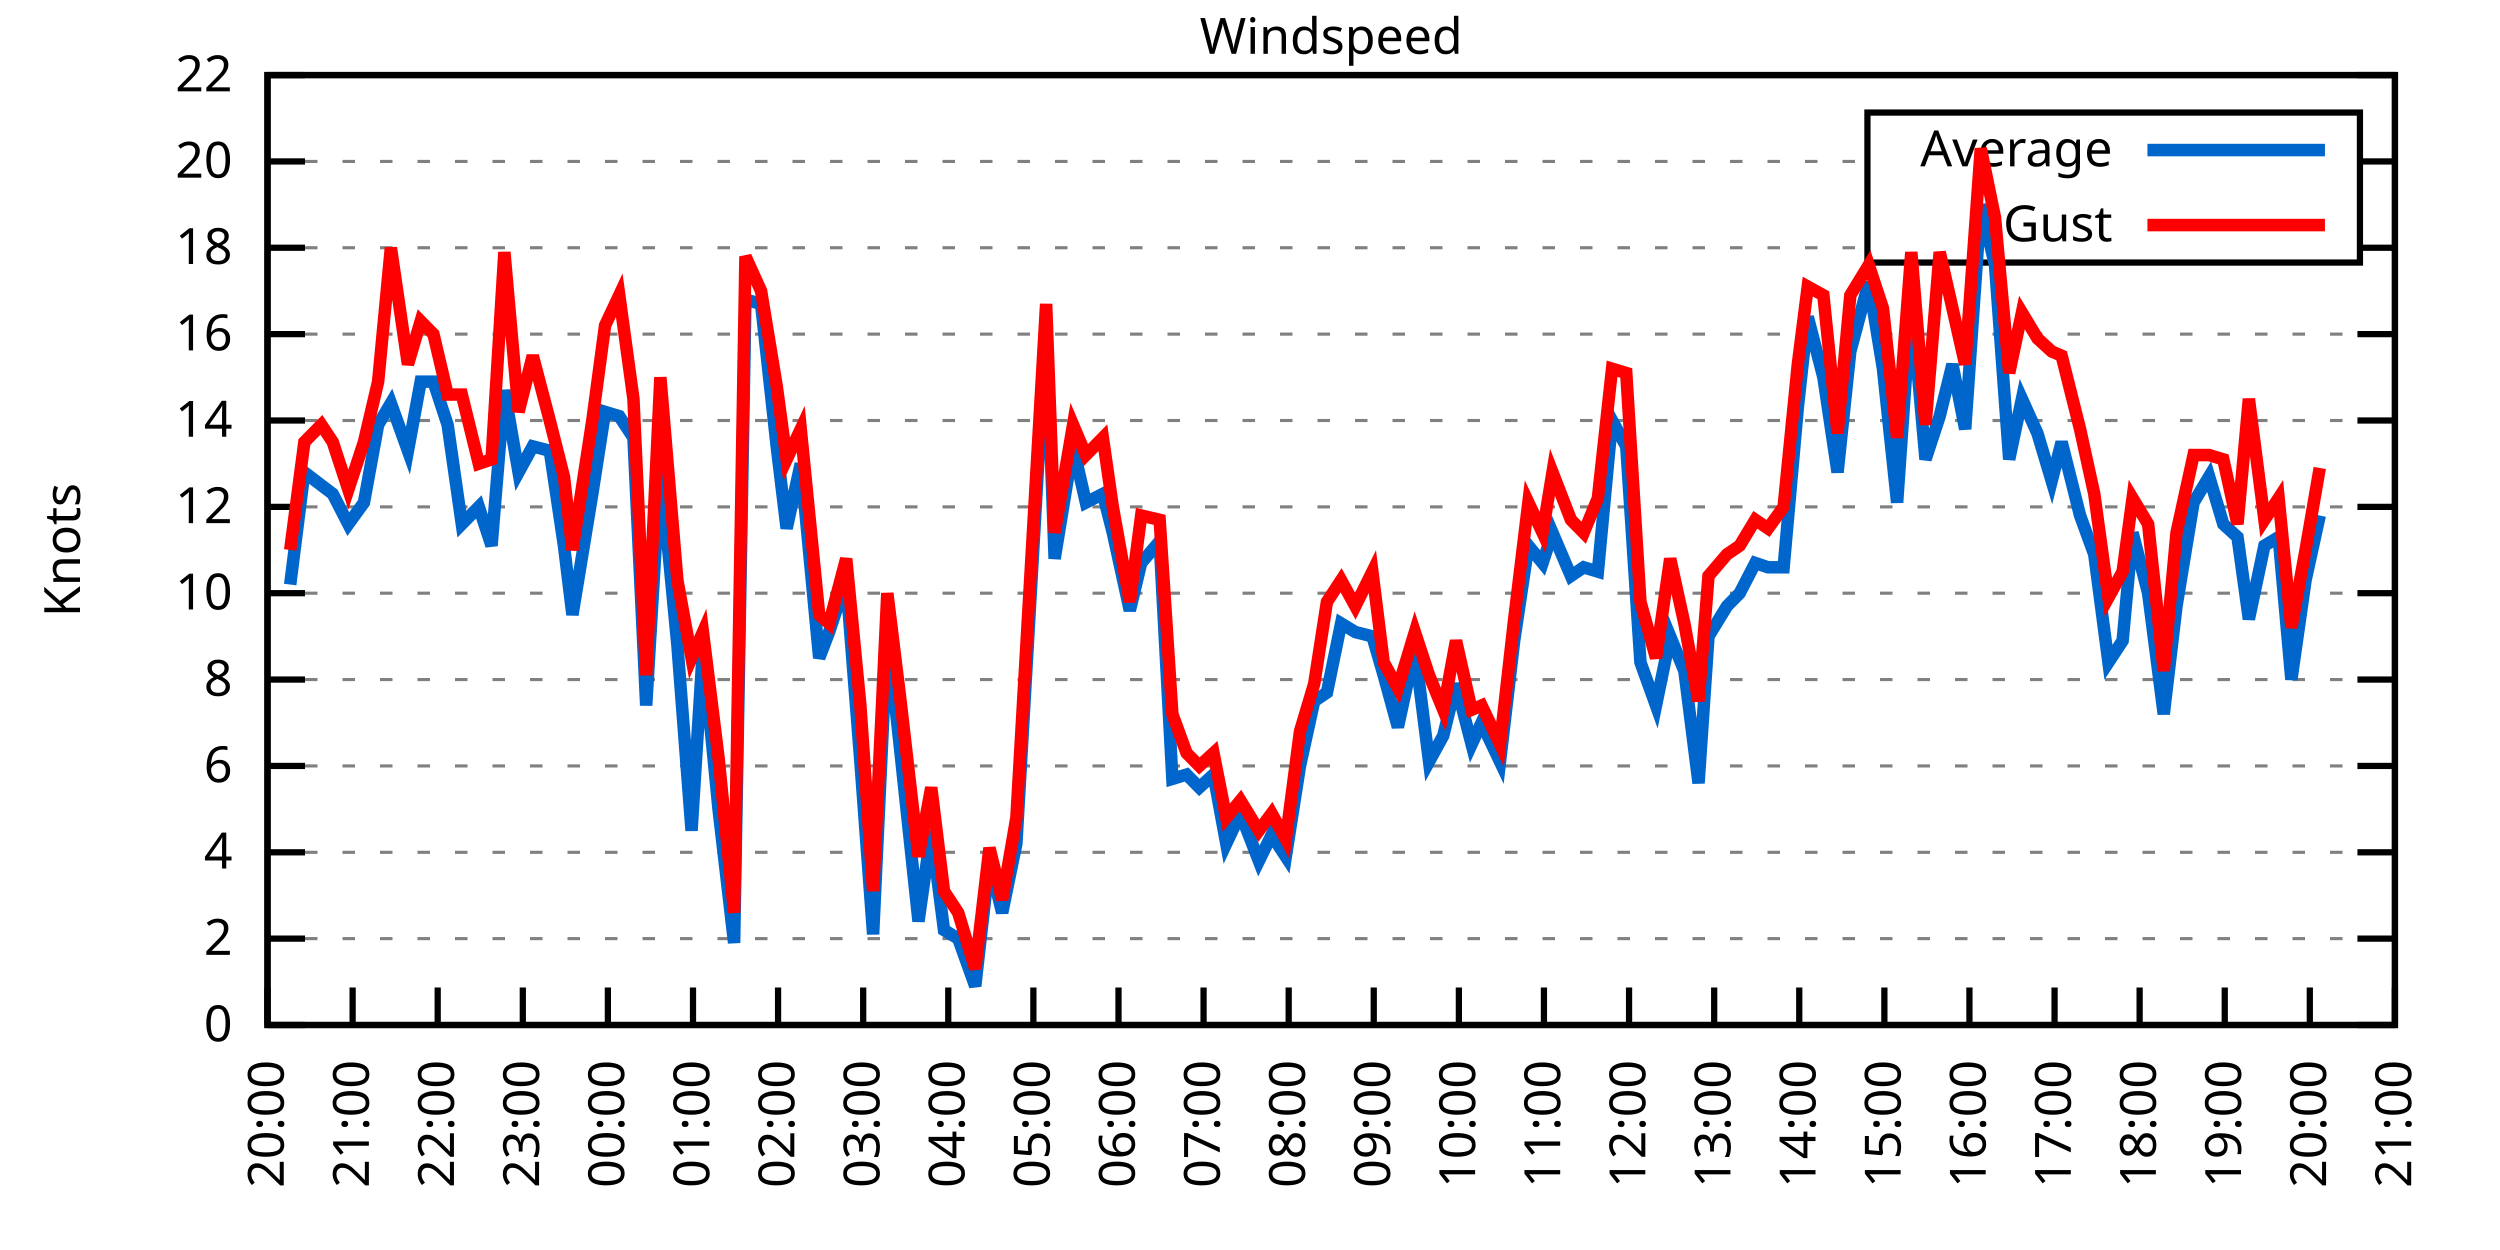
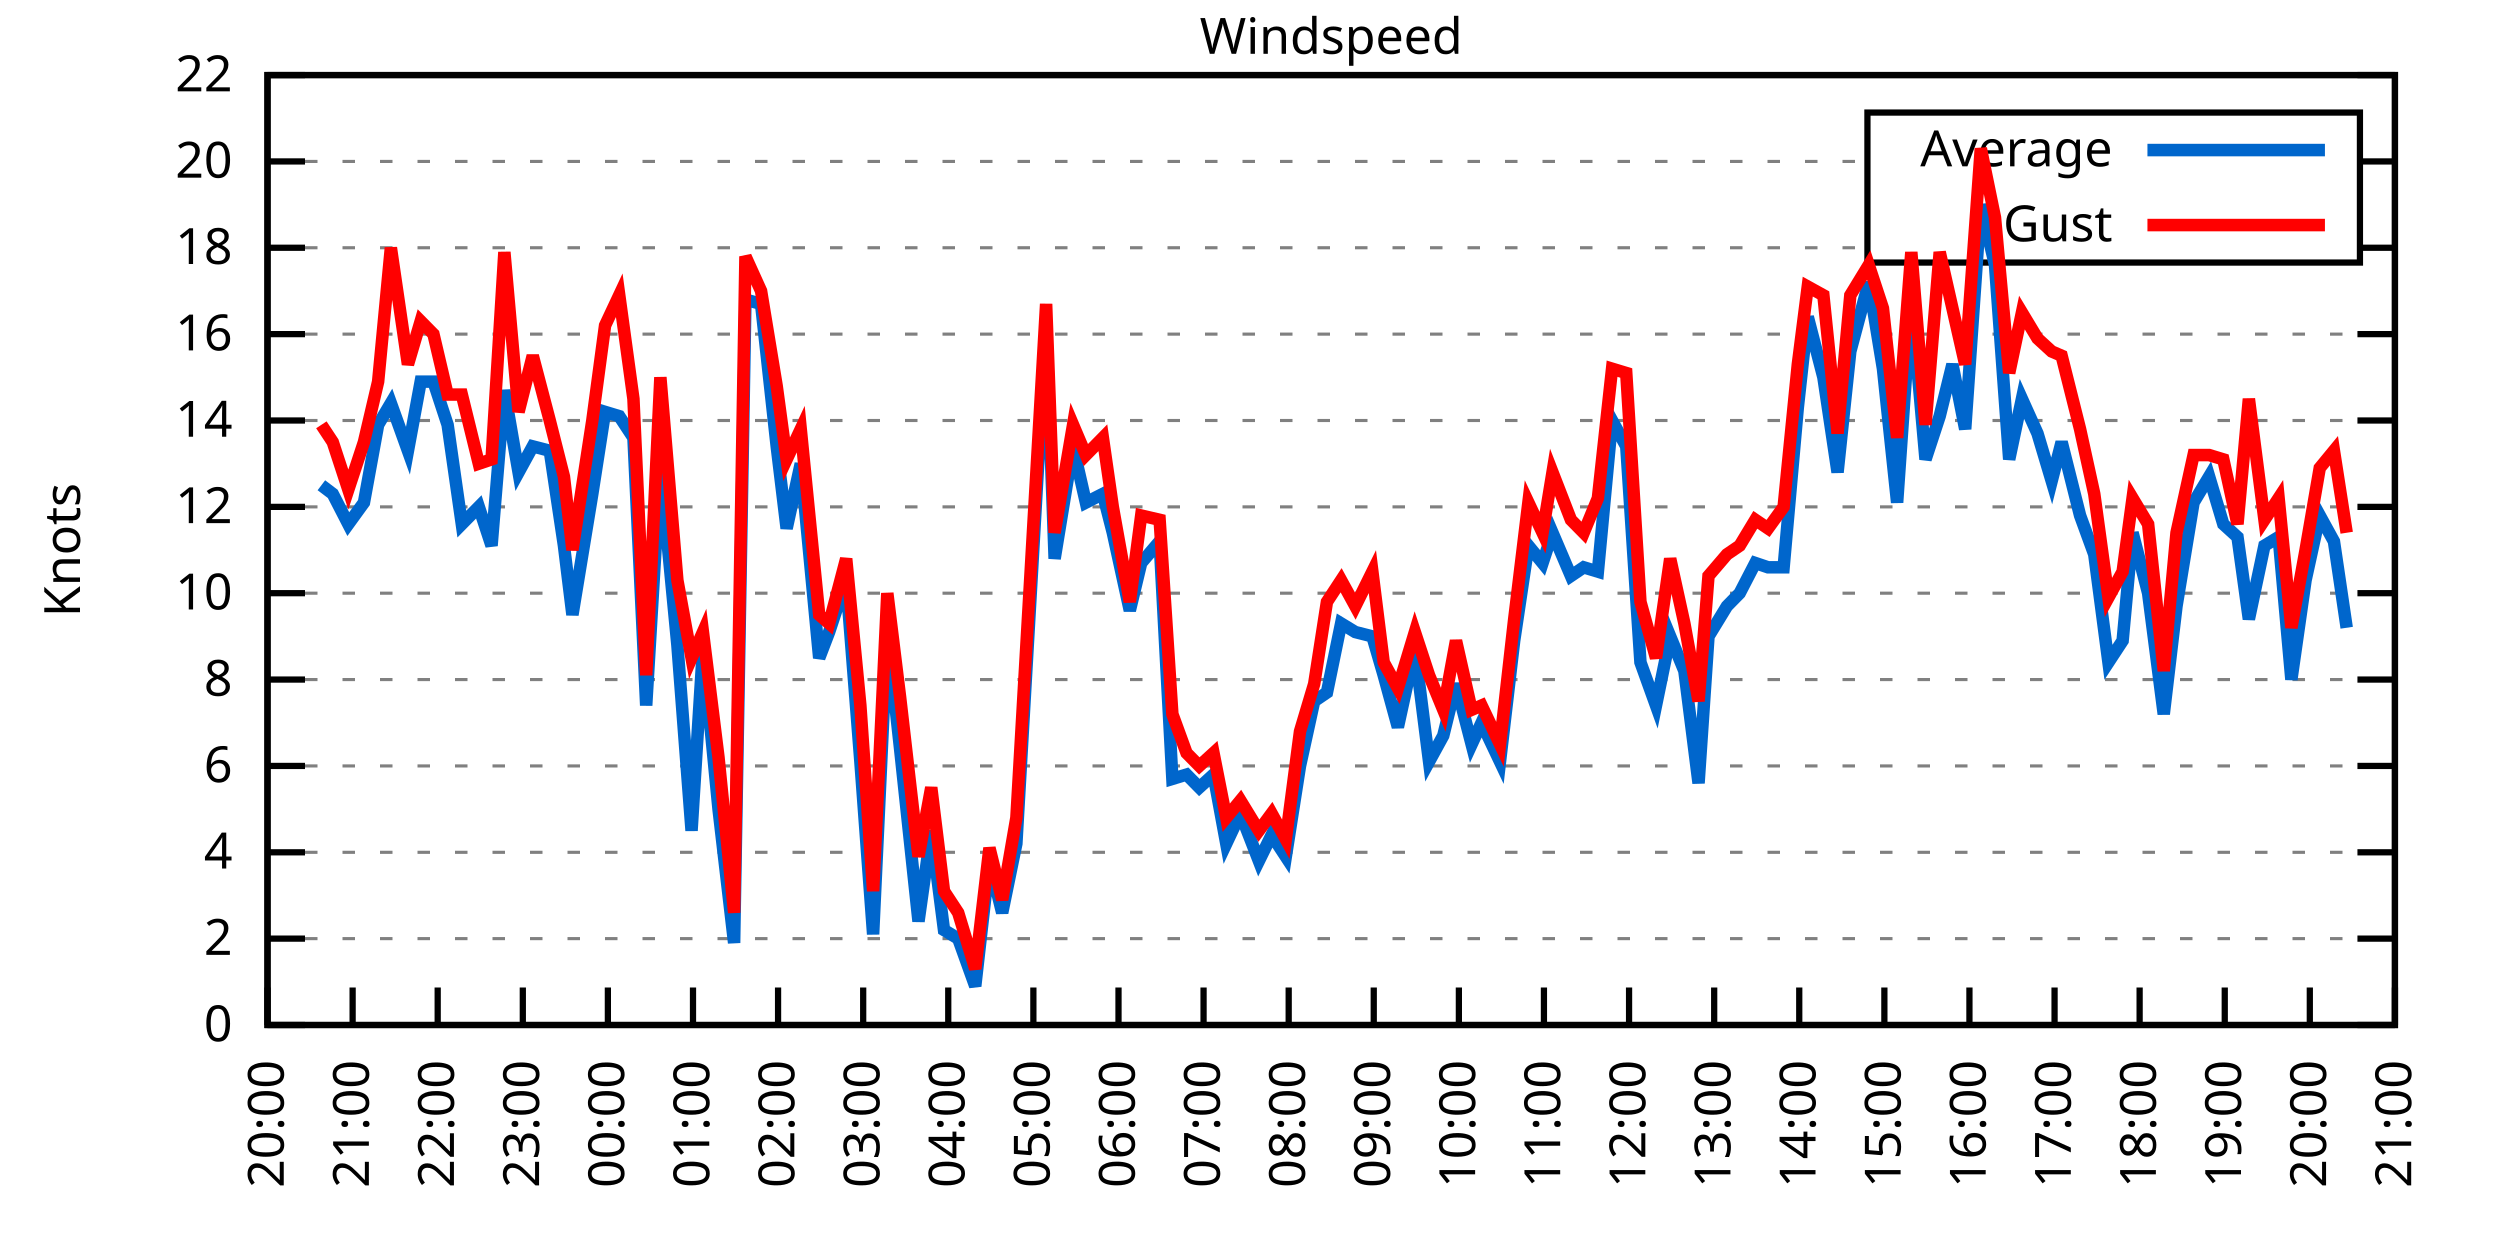
<svg xmlns="http://www.w3.org/2000/svg" xmlns:xlink="http://www.w3.org/1999/xlink" width="400" height="200" viewBox="0 0 400 200">
  <g id="gnuplot_canvas">
    <rect x="0" y="0" width="400" height="200" fill="none" />
    <defs>
      <circle id="gpDot" r="0.5" stroke-width="0.5" stroke="currentColor" />
      <path id="gpPt0" stroke-width="0.333" stroke="currentColor" d="M-1,0 h2 M0,-1 v2" />
      <path id="gpPt1" stroke-width="0.333" stroke="currentColor" d="M-1,-1 L1,1 M1,-1 L-1,1" />
      <path id="gpPt2" stroke-width="0.333" stroke="currentColor" d="M-1,0 L1,0 M0,-1 L0,1 M-1,-1 L1,1 M-1,1 L1,-1" />
      <rect id="gpPt3" stroke-width="0.333" stroke="currentColor" x="-1" y="-1" width="2" height="2" />
      <rect id="gpPt4" stroke-width="0.333" stroke="currentColor" fill="currentColor" x="-1" y="-1" width="2" height="2" />
      <circle id="gpPt5" stroke-width="0.333" stroke="currentColor" cx="0" cy="0" r="1" />
      <use xlink:href="#gpPt5" id="gpPt6" fill="currentColor" stroke="none" />
      <path id="gpPt7" stroke-width="0.333" stroke="currentColor" d="M0,-1.33 L-1.33,0.67 L1.33,0.67 z" />
      <use xlink:href="#gpPt7" id="gpPt8" fill="currentColor" stroke="none" />
      <use xlink:href="#gpPt7" id="gpPt9" stroke="currentColor" transform="rotate(180)" />
      <use xlink:href="#gpPt9" id="gpPt10" fill="currentColor" stroke="none" />
      <use xlink:href="#gpPt3" id="gpPt11" stroke="currentColor" transform="rotate(45)" />
      <use xlink:href="#gpPt11" id="gpPt12" fill="currentColor" stroke="none" />
      <path id="gpPt13" stroke-width="0.333" stroke="currentColor" d="M0,1.330 L1.265,0.411 L0.782,-1.067 L-0.782,-1.076 L-1.265,0.411 z" />
      <use xlink:href="#gpPt13" id="gpPt14" fill="currentColor" stroke="none" />
      <filter id="textbox" filterUnits="objectBoundingBox" x="0" y="0" height="1" width="1">
        <feFlood flood-color="white" flood-opacity="1" result="bgnd" />
        <feComposite in="SourceGraphic" in2="bgnd" operator="atop" />
      </filter>
      <filter id="greybox" filterUnits="objectBoundingBox" x="0" y="0" height="1" width="1">
        <feFlood flood-color="lightgrey" flood-opacity="1" result="grey" />
        <feComposite in="SourceGraphic" in2="grey" operator="atop" />
      </filter>
    </defs>
    <g fill="none" color="white" stroke="currentColor" stroke-width="1.00" stroke-linecap="butt" stroke-linejoin="miter">
</g>
    <g fill="none" color="black" stroke="currentColor" stroke-width="1.00" stroke-linecap="butt" stroke-linejoin="miter">
      <g stroke="none" shape-rendering="crispEdges">
        <polygon fill="rgb(255, 255, 255)" points="42.80,164.00 383.18,164.00 383.18,12.02 42.80,12.02 " />
      </g>
    </g>
    <g fill="none" color="black" stroke="currentColor" stroke-width="1.00" stroke-linecap="butt" stroke-linejoin="miter">
</g>
    <g fill="none" color="black" stroke="black" stroke-width="0.50" stroke-linecap="butt" stroke-linejoin="miter">
</g>
    <g fill="none" color="gray" stroke="currentColor" stroke-width="0.50" stroke-linecap="butt" stroke-linejoin="miter">
      <path stroke="gray" stroke-dasharray="2,4" class="gridline" d="M42.80,164.00 L383.19,164.00  " />
    </g>
    <g fill="none" color="gray" stroke="gray" stroke-width="1.00" stroke-linecap="butt" stroke-linejoin="miter">
</g>
    <g fill="none" color="black" stroke="currentColor" stroke-width="1.00" stroke-linecap="butt" stroke-linejoin="miter">
      <path stroke="black" d="M42.80,164.00 L48.80,164.00 M383.19,164.00 L377.19,164.00  " />
      <g transform="translate(37.20,166.60)" stroke="none" fill="black" font-family="Sans" font-size="8.00" text-anchor="end">
        <text>
          <tspan font-family="Sans"> 0</tspan>
        </text>
      </g>
    </g>
    <g fill="none" color="black" stroke="currentColor" stroke-width="1.00" stroke-linecap="butt" stroke-linejoin="miter">
</g>
    <g fill="none" color="black" stroke="black" stroke-width="0.50" stroke-linecap="butt" stroke-linejoin="miter">
</g>
    <g fill="none" color="gray" stroke="currentColor" stroke-width="0.50" stroke-linecap="butt" stroke-linejoin="miter">
      <path stroke="gray" stroke-dasharray="2,4" class="gridline" d="M42.80,150.18 L383.19,150.18  " />
    </g>
    <g fill="none" color="gray" stroke="gray" stroke-width="1.00" stroke-linecap="butt" stroke-linejoin="miter">
</g>
    <g fill="none" color="black" stroke="currentColor" stroke-width="1.00" stroke-linecap="butt" stroke-linejoin="miter">
      <path stroke="black" d="M42.80,150.18 L48.80,150.18 M383.19,150.18 L377.19,150.18  " />
      <g transform="translate(37.20,152.78)" stroke="none" fill="black" font-family="Sans" font-size="8.00" text-anchor="end">
        <text>
          <tspan font-family="Sans"> 2</tspan>
        </text>
      </g>
    </g>
    <g fill="none" color="black" stroke="currentColor" stroke-width="1.00" stroke-linecap="butt" stroke-linejoin="miter">
</g>
    <g fill="none" color="black" stroke="black" stroke-width="0.50" stroke-linecap="butt" stroke-linejoin="miter">
</g>
    <g fill="none" color="gray" stroke="currentColor" stroke-width="0.50" stroke-linecap="butt" stroke-linejoin="miter">
      <path stroke="gray" stroke-dasharray="2,4" class="gridline" d="M42.80,136.37 L383.19,136.37  " />
    </g>
    <g fill="none" color="gray" stroke="gray" stroke-width="1.00" stroke-linecap="butt" stroke-linejoin="miter">
</g>
    <g fill="none" color="black" stroke="currentColor" stroke-width="1.00" stroke-linecap="butt" stroke-linejoin="miter">
      <path stroke="black" d="M42.80,136.37 L48.80,136.37 M383.19,136.37 L377.19,136.37  " />
      <g transform="translate(37.20,138.97)" stroke="none" fill="black" font-family="Sans" font-size="8.00" text-anchor="end">
        <text>
          <tspan font-family="Sans"> 4</tspan>
        </text>
      </g>
    </g>
    <g fill="none" color="black" stroke="currentColor" stroke-width="1.00" stroke-linecap="butt" stroke-linejoin="miter">
</g>
    <g fill="none" color="black" stroke="black" stroke-width="0.50" stroke-linecap="butt" stroke-linejoin="miter">
</g>
    <g fill="none" color="gray" stroke="currentColor" stroke-width="0.50" stroke-linecap="butt" stroke-linejoin="miter">
      <path stroke="gray" stroke-dasharray="2,4" class="gridline" d="M42.80,122.55 L383.19,122.55  " />
    </g>
    <g fill="none" color="gray" stroke="gray" stroke-width="1.00" stroke-linecap="butt" stroke-linejoin="miter">
</g>
    <g fill="none" color="black" stroke="currentColor" stroke-width="1.00" stroke-linecap="butt" stroke-linejoin="miter">
      <path stroke="black" d="M42.80,122.55 L48.80,122.55 M383.19,122.55 L377.19,122.55  " />
      <g transform="translate(37.20,125.15)" stroke="none" fill="black" font-family="Sans" font-size="8.00" text-anchor="end">
        <text>
          <tspan font-family="Sans"> 6</tspan>
        </text>
      </g>
    </g>
    <g fill="none" color="black" stroke="currentColor" stroke-width="1.00" stroke-linecap="butt" stroke-linejoin="miter">
</g>
    <g fill="none" color="black" stroke="black" stroke-width="0.50" stroke-linecap="butt" stroke-linejoin="miter">
</g>
    <g fill="none" color="gray" stroke="currentColor" stroke-width="0.50" stroke-linecap="butt" stroke-linejoin="miter">
      <path stroke="gray" stroke-dasharray="2,4" class="gridline" d="M42.80,108.73 L383.19,108.73  " />
    </g>
    <g fill="none" color="gray" stroke="gray" stroke-width="1.00" stroke-linecap="butt" stroke-linejoin="miter">
</g>
    <g fill="none" color="black" stroke="currentColor" stroke-width="1.00" stroke-linecap="butt" stroke-linejoin="miter">
      <path stroke="black" d="M42.80,108.73 L48.80,108.73 M383.19,108.73 L377.19,108.73  " />
      <g transform="translate(37.20,111.33)" stroke="none" fill="black" font-family="Sans" font-size="8.00" text-anchor="end">
        <text>
          <tspan font-family="Sans"> 8</tspan>
        </text>
      </g>
    </g>
    <g fill="none" color="black" stroke="currentColor" stroke-width="1.00" stroke-linecap="butt" stroke-linejoin="miter">
</g>
    <g fill="none" color="black" stroke="black" stroke-width="0.50" stroke-linecap="butt" stroke-linejoin="miter">
</g>
    <g fill="none" color="gray" stroke="currentColor" stroke-width="0.50" stroke-linecap="butt" stroke-linejoin="miter">
      <path stroke="gray" stroke-dasharray="2,4" class="gridline" d="M42.80,94.91 L383.19,94.91  " />
    </g>
    <g fill="none" color="gray" stroke="gray" stroke-width="1.00" stroke-linecap="butt" stroke-linejoin="miter">
</g>
    <g fill="none" color="black" stroke="currentColor" stroke-width="1.00" stroke-linecap="butt" stroke-linejoin="miter">
      <path stroke="black" d="M42.80,94.91 L48.80,94.91 M383.19,94.91 L377.19,94.91  " />
      <g transform="translate(37.20,97.51)" stroke="none" fill="black" font-family="Sans" font-size="8.00" text-anchor="end">
        <text>
          <tspan font-family="Sans"> 10</tspan>
        </text>
      </g>
    </g>
    <g fill="none" color="black" stroke="currentColor" stroke-width="1.00" stroke-linecap="butt" stroke-linejoin="miter">
</g>
    <g fill="none" color="black" stroke="black" stroke-width="0.50" stroke-linecap="butt" stroke-linejoin="miter">
</g>
    <g fill="none" color="gray" stroke="currentColor" stroke-width="0.50" stroke-linecap="butt" stroke-linejoin="miter">
      <path stroke="gray" stroke-dasharray="2,4" class="gridline" d="M42.80,81.10 L383.19,81.10  " />
    </g>
    <g fill="none" color="gray" stroke="gray" stroke-width="1.00" stroke-linecap="butt" stroke-linejoin="miter">
</g>
    <g fill="none" color="black" stroke="currentColor" stroke-width="1.00" stroke-linecap="butt" stroke-linejoin="miter">
      <path stroke="black" d="M42.80,81.10 L48.80,81.10 M383.19,81.10 L377.19,81.10  " />
      <g transform="translate(37.20,83.70)" stroke="none" fill="black" font-family="Sans" font-size="8.00" text-anchor="end">
        <text>
          <tspan font-family="Sans"> 12</tspan>
        </text>
      </g>
    </g>
    <g fill="none" color="black" stroke="currentColor" stroke-width="1.00" stroke-linecap="butt" stroke-linejoin="miter">
</g>
    <g fill="none" color="black" stroke="black" stroke-width="0.50" stroke-linecap="butt" stroke-linejoin="miter">
</g>
    <g fill="none" color="gray" stroke="currentColor" stroke-width="0.50" stroke-linecap="butt" stroke-linejoin="miter">
      <path stroke="gray" stroke-dasharray="2,4" class="gridline" d="M42.80,67.28 L383.19,67.28  " />
    </g>
    <g fill="none" color="gray" stroke="gray" stroke-width="1.00" stroke-linecap="butt" stroke-linejoin="miter">
</g>
    <g fill="none" color="black" stroke="currentColor" stroke-width="1.00" stroke-linecap="butt" stroke-linejoin="miter">
      <path stroke="black" d="M42.80,67.28 L48.80,67.28 M383.19,67.28 L377.19,67.28  " />
      <g transform="translate(37.20,69.88)" stroke="none" fill="black" font-family="Sans" font-size="8.00" text-anchor="end">
        <text>
          <tspan font-family="Sans"> 14</tspan>
        </text>
      </g>
    </g>
    <g fill="none" color="black" stroke="currentColor" stroke-width="1.00" stroke-linecap="butt" stroke-linejoin="miter">
</g>
    <g fill="none" color="black" stroke="black" stroke-width="0.50" stroke-linecap="butt" stroke-linejoin="miter">
</g>
    <g fill="none" color="gray" stroke="currentColor" stroke-width="0.50" stroke-linecap="butt" stroke-linejoin="miter">
      <path stroke="gray" stroke-dasharray="2,4" class="gridline" d="M42.80,53.46 L383.19,53.46  " />
    </g>
    <g fill="none" color="gray" stroke="gray" stroke-width="1.00" stroke-linecap="butt" stroke-linejoin="miter">
</g>
    <g fill="none" color="black" stroke="currentColor" stroke-width="1.00" stroke-linecap="butt" stroke-linejoin="miter">
      <path stroke="black" d="M42.80,53.46 L48.80,53.46 M383.19,53.46 L377.19,53.46  " />
      <g transform="translate(37.20,56.06)" stroke="none" fill="black" font-family="Sans" font-size="8.00" text-anchor="end">
        <text>
          <tspan font-family="Sans"> 16</tspan>
        </text>
      </g>
    </g>
    <g fill="none" color="black" stroke="currentColor" stroke-width="1.00" stroke-linecap="butt" stroke-linejoin="miter">
</g>
    <g fill="none" color="black" stroke="black" stroke-width="0.50" stroke-linecap="butt" stroke-linejoin="miter">
</g>
    <g fill="none" color="gray" stroke="currentColor" stroke-width="0.50" stroke-linecap="butt" stroke-linejoin="miter">
      <path stroke="gray" stroke-dasharray="2,4" class="gridline" d="M42.80,39.64 L298.79,39.64 M377.59,39.64 L383.19,39.64  " />
    </g>
    <g fill="none" color="gray" stroke="gray" stroke-width="1.00" stroke-linecap="butt" stroke-linejoin="miter">
</g>
    <g fill="none" color="black" stroke="currentColor" stroke-width="1.00" stroke-linecap="butt" stroke-linejoin="miter">
      <path stroke="black" d="M42.80,39.64 L48.80,39.64 M383.19,39.64 L377.19,39.64  " />
      <g transform="translate(37.20,42.24)" stroke="none" fill="black" font-family="Sans" font-size="8.00" text-anchor="end">
        <text>
          <tspan font-family="Sans"> 18</tspan>
        </text>
      </g>
    </g>
    <g fill="none" color="black" stroke="currentColor" stroke-width="1.00" stroke-linecap="butt" stroke-linejoin="miter">
</g>
    <g fill="none" color="black" stroke="black" stroke-width="0.50" stroke-linecap="butt" stroke-linejoin="miter">
</g>
    <g fill="none" color="gray" stroke="currentColor" stroke-width="0.50" stroke-linecap="butt" stroke-linejoin="miter">
      <path stroke="gray" stroke-dasharray="2,4" class="gridline" d="M42.80,25.83 L298.79,25.83 M377.59,25.83 L383.19,25.83  " />
    </g>
    <g fill="none" color="gray" stroke="gray" stroke-width="1.00" stroke-linecap="butt" stroke-linejoin="miter">
</g>
    <g fill="none" color="black" stroke="currentColor" stroke-width="1.00" stroke-linecap="butt" stroke-linejoin="miter">
      <path stroke="black" d="M42.80,25.83 L48.80,25.83 M383.19,25.83 L377.19,25.83  " />
      <g transform="translate(37.20,28.43)" stroke="none" fill="black" font-family="Sans" font-size="8.00" text-anchor="end">
        <text>
          <tspan font-family="Sans"> 20</tspan>
        </text>
      </g>
    </g>
    <g fill="none" color="black" stroke="currentColor" stroke-width="1.00" stroke-linecap="butt" stroke-linejoin="miter">
</g>
    <g fill="none" color="black" stroke="black" stroke-width="0.50" stroke-linecap="butt" stroke-linejoin="miter">
</g>
    <g fill="none" color="gray" stroke="currentColor" stroke-width="0.50" stroke-linecap="butt" stroke-linejoin="miter">
      <path stroke="gray" stroke-dasharray="2,4" class="gridline" d="M42.80,12.01 L383.19,12.01  " />
    </g>
    <g fill="none" color="gray" stroke="gray" stroke-width="1.00" stroke-linecap="butt" stroke-linejoin="miter">
</g>
    <g fill="none" color="black" stroke="currentColor" stroke-width="1.00" stroke-linecap="butt" stroke-linejoin="miter">
      <path stroke="black" d="M42.80,12.01 L48.80,12.01 M383.19,12.01 L377.19,12.01  " />
      <g transform="translate(37.20,14.61)" stroke="none" fill="black" font-family="Sans" font-size="8.00" text-anchor="end">
        <text>
          <tspan font-family="Sans"> 22</tspan>
        </text>
      </g>
    </g>
    <g fill="none" color="black" stroke="currentColor" stroke-width="1.00" stroke-linecap="butt" stroke-linejoin="miter">
      <path stroke="black" d="M42.80,164.00 L42.80,158.00  " />
      <g transform="translate(45.40,169.60) rotate(270.00)" stroke="none" fill="black" font-family="Sans" font-size="8.00" text-anchor="end">
        <text>
          <tspan font-family="Sans">20:00</tspan>
        </text>
      </g>
    </g>
    <g fill="none" color="black" stroke="currentColor" stroke-width="1.00" stroke-linecap="butt" stroke-linejoin="miter">
      <path stroke="black" d="M56.42,164.00 L56.42,158.00  " />
      <g transform="translate(59.02,169.60) rotate(270.00)" stroke="none" fill="black" font-family="Sans" font-size="8.00" text-anchor="end">
        <text>
          <tspan font-family="Sans">21:00</tspan>
        </text>
      </g>
    </g>
    <g fill="none" color="black" stroke="currentColor" stroke-width="1.00" stroke-linecap="butt" stroke-linejoin="miter">
      <path stroke="black" d="M70.03,164.00 L70.03,158.00  " />
      <g transform="translate(72.63,169.60) rotate(270.00)" stroke="none" fill="black" font-family="Sans" font-size="8.00" text-anchor="end">
        <text>
          <tspan font-family="Sans">22:00</tspan>
        </text>
      </g>
    </g>
    <g fill="none" color="black" stroke="currentColor" stroke-width="1.00" stroke-linecap="butt" stroke-linejoin="miter">
      <path stroke="black" d="M83.65,164.00 L83.65,158.00  " />
      <g transform="translate(86.25,169.60) rotate(270.00)" stroke="none" fill="black" font-family="Sans" font-size="8.00" text-anchor="end">
        <text>
          <tspan font-family="Sans">23:00</tspan>
        </text>
      </g>
    </g>
    <g fill="none" color="black" stroke="currentColor" stroke-width="1.00" stroke-linecap="butt" stroke-linejoin="miter">
      <path stroke="black" d="M97.26,164.00 L97.26,158.00  " />
      <g transform="translate(99.86,169.60) rotate(270.00)" stroke="none" fill="black" font-family="Sans" font-size="8.00" text-anchor="end">
        <text>
          <tspan font-family="Sans">00:00</tspan>
        </text>
      </g>
    </g>
    <g fill="none" color="black" stroke="currentColor" stroke-width="1.00" stroke-linecap="butt" stroke-linejoin="miter">
      <path stroke="black" d="M110.88,164.00 L110.88,158.00  " />
      <g transform="translate(113.48,169.60) rotate(270.00)" stroke="none" fill="black" font-family="Sans" font-size="8.00" text-anchor="end">
        <text>
          <tspan font-family="Sans">01:00</tspan>
        </text>
      </g>
    </g>
    <g fill="none" color="black" stroke="currentColor" stroke-width="1.00" stroke-linecap="butt" stroke-linejoin="miter">
      <path stroke="black" d="M124.49,164.00 L124.49,158.00  " />
      <g transform="translate(127.09,169.60) rotate(270.00)" stroke="none" fill="black" font-family="Sans" font-size="8.00" text-anchor="end">
        <text>
          <tspan font-family="Sans">02:00</tspan>
        </text>
      </g>
    </g>
    <g fill="none" color="black" stroke="currentColor" stroke-width="1.00" stroke-linecap="butt" stroke-linejoin="miter">
      <path stroke="black" d="M138.11,164.00 L138.11,158.00  " />
      <g transform="translate(140.71,169.60) rotate(270.00)" stroke="none" fill="black" font-family="Sans" font-size="8.00" text-anchor="end">
        <text>
          <tspan font-family="Sans">03:00</tspan>
        </text>
      </g>
    </g>
    <g fill="none" color="black" stroke="currentColor" stroke-width="1.00" stroke-linecap="butt" stroke-linejoin="miter">
      <path stroke="black" d="M151.72,164.00 L151.72,158.00  " />
      <g transform="translate(154.32,169.60) rotate(270.00)" stroke="none" fill="black" font-family="Sans" font-size="8.00" text-anchor="end">
        <text>
          <tspan font-family="Sans">04:00</tspan>
        </text>
      </g>
    </g>
    <g fill="none" color="black" stroke="currentColor" stroke-width="1.00" stroke-linecap="butt" stroke-linejoin="miter">
      <path stroke="black" d="M165.34,164.00 L165.34,158.00  " />
      <g transform="translate(167.94,169.60) rotate(270.00)" stroke="none" fill="black" font-family="Sans" font-size="8.00" text-anchor="end">
        <text>
          <tspan font-family="Sans">05:00</tspan>
        </text>
      </g>
    </g>
    <g fill="none" color="black" stroke="currentColor" stroke-width="1.00" stroke-linecap="butt" stroke-linejoin="miter">
      <path stroke="black" d="M178.96,164.00 L178.96,158.00  " />
      <g transform="translate(181.56,169.60) rotate(270.00)" stroke="none" fill="black" font-family="Sans" font-size="8.00" text-anchor="end">
        <text>
          <tspan font-family="Sans">06:00</tspan>
        </text>
      </g>
    </g>
    <g fill="none" color="black" stroke="currentColor" stroke-width="1.00" stroke-linecap="butt" stroke-linejoin="miter">
      <path stroke="black" d="M192.57,164.00 L192.57,158.00  " />
      <g transform="translate(195.17,169.60) rotate(270.00)" stroke="none" fill="black" font-family="Sans" font-size="8.00" text-anchor="end">
        <text>
          <tspan font-family="Sans">07:00</tspan>
        </text>
      </g>
    </g>
    <g fill="none" color="black" stroke="currentColor" stroke-width="1.00" stroke-linecap="butt" stroke-linejoin="miter">
      <path stroke="black" d="M206.19,164.00 L206.19,158.00  " />
      <g transform="translate(208.79,169.60) rotate(270.00)" stroke="none" fill="black" font-family="Sans" font-size="8.00" text-anchor="end">
        <text>
          <tspan font-family="Sans">08:00</tspan>
        </text>
      </g>
    </g>
    <g fill="none" color="black" stroke="currentColor" stroke-width="1.00" stroke-linecap="butt" stroke-linejoin="miter">
      <path stroke="black" d="M219.80,164.00 L219.80,158.00  " />
      <g transform="translate(222.40,169.60) rotate(270.00)" stroke="none" fill="black" font-family="Sans" font-size="8.00" text-anchor="end">
        <text>
          <tspan font-family="Sans">09:00</tspan>
        </text>
      </g>
    </g>
    <g fill="none" color="black" stroke="currentColor" stroke-width="1.00" stroke-linecap="butt" stroke-linejoin="miter">
      <path stroke="black" d="M233.42,164.00 L233.42,158.00  " />
      <g transform="translate(236.02,169.60) rotate(270.00)" stroke="none" fill="black" font-family="Sans" font-size="8.00" text-anchor="end">
        <text>
          <tspan font-family="Sans">10:00</tspan>
        </text>
      </g>
    </g>
    <g fill="none" color="black" stroke="currentColor" stroke-width="1.00" stroke-linecap="butt" stroke-linejoin="miter">
      <path stroke="black" d="M247.03,164.00 L247.03,158.00  " />
      <g transform="translate(249.63,169.60) rotate(270.00)" stroke="none" fill="black" font-family="Sans" font-size="8.00" text-anchor="end">
        <text>
          <tspan font-family="Sans">11:00</tspan>
        </text>
      </g>
    </g>
    <g fill="none" color="black" stroke="currentColor" stroke-width="1.00" stroke-linecap="butt" stroke-linejoin="miter">
      <path stroke="black" d="M260.65,164.00 L260.65,158.00  " />
      <g transform="translate(263.25,169.60) rotate(270.00)" stroke="none" fill="black" font-family="Sans" font-size="8.00" text-anchor="end">
        <text>
          <tspan font-family="Sans">12:00</tspan>
        </text>
      </g>
    </g>
    <g fill="none" color="black" stroke="currentColor" stroke-width="1.00" stroke-linecap="butt" stroke-linejoin="miter">
      <path stroke="black" d="M274.27,164.00 L274.27,158.00  " />
      <g transform="translate(276.87,169.60) rotate(270.00)" stroke="none" fill="black" font-family="Sans" font-size="8.00" text-anchor="end">
        <text>
          <tspan font-family="Sans">13:00</tspan>
        </text>
      </g>
    </g>
    <g fill="none" color="black" stroke="currentColor" stroke-width="1.00" stroke-linecap="butt" stroke-linejoin="miter">
      <path stroke="black" d="M287.88,164.00 L287.88,158.00  " />
      <g transform="translate(290.48,169.60) rotate(270.00)" stroke="none" fill="black" font-family="Sans" font-size="8.00" text-anchor="end">
        <text>
          <tspan font-family="Sans">14:00</tspan>
        </text>
      </g>
    </g>
    <g fill="none" color="black" stroke="currentColor" stroke-width="1.00" stroke-linecap="butt" stroke-linejoin="miter">
      <path stroke="black" d="M301.50,164.00 L301.50,158.00  " />
      <g transform="translate(304.10,169.60) rotate(270.00)" stroke="none" fill="black" font-family="Sans" font-size="8.00" text-anchor="end">
        <text>
          <tspan font-family="Sans">15:00</tspan>
        </text>
      </g>
    </g>
    <g fill="none" color="black" stroke="currentColor" stroke-width="1.00" stroke-linecap="butt" stroke-linejoin="miter">
      <path stroke="black" d="M315.11,164.00 L315.11,158.00  " />
      <g transform="translate(317.71,169.60) rotate(270.00)" stroke="none" fill="black" font-family="Sans" font-size="8.00" text-anchor="end">
        <text>
          <tspan font-family="Sans">16:00</tspan>
        </text>
      </g>
    </g>
    <g fill="none" color="black" stroke="currentColor" stroke-width="1.00" stroke-linecap="butt" stroke-linejoin="miter">
      <path stroke="black" d="M328.73,164.00 L328.73,158.00  " />
      <g transform="translate(331.33,169.60) rotate(270.00)" stroke="none" fill="black" font-family="Sans" font-size="8.00" text-anchor="end">
        <text>
          <tspan font-family="Sans">17:00</tspan>
        </text>
      </g>
    </g>
    <g fill="none" color="black" stroke="currentColor" stroke-width="1.00" stroke-linecap="butt" stroke-linejoin="miter">
      <path stroke="black" d="M342.34,164.00 L342.34,158.00  " />
      <g transform="translate(344.94,169.60) rotate(270.00)" stroke="none" fill="black" font-family="Sans" font-size="8.00" text-anchor="end">
        <text>
          <tspan font-family="Sans">18:00</tspan>
        </text>
      </g>
    </g>
    <g fill="none" color="black" stroke="currentColor" stroke-width="1.00" stroke-linecap="butt" stroke-linejoin="miter">
      <path stroke="black" d="M355.96,164.00 L355.96,158.00  " />
      <g transform="translate(358.56,169.60) rotate(270.00)" stroke="none" fill="black" font-family="Sans" font-size="8.00" text-anchor="end">
        <text>
          <tspan font-family="Sans">19:00</tspan>
        </text>
      </g>
    </g>
    <g fill="none" color="black" stroke="currentColor" stroke-width="1.00" stroke-linecap="butt" stroke-linejoin="miter">
      <path stroke="black" d="M369.57,164.00 L369.57,158.00  " />
      <g transform="translate(372.17,169.60) rotate(270.00)" stroke="none" fill="black" font-family="Sans" font-size="8.00" text-anchor="end">
        <text>
          <tspan font-family="Sans">20:00</tspan>
        </text>
      </g>
    </g>
    <g fill="none" color="black" stroke="currentColor" stroke-width="1.00" stroke-linecap="butt" stroke-linejoin="miter">
      <path stroke="black" d="M383.19,164.00 L383.19,158.00  " />
      <g transform="translate(385.79,169.60) rotate(270.00)" stroke="none" fill="black" font-family="Sans" font-size="8.00" text-anchor="end">
        <text>
          <tspan font-family="Sans">21:00</tspan>
        </text>
      </g>
    </g>
    <g fill="none" color="black" stroke="currentColor" stroke-width="1.00" stroke-linecap="butt" stroke-linejoin="miter">
</g>
    <g fill="none" color="black" stroke="currentColor" stroke-width="1.00" stroke-linecap="butt" stroke-linejoin="miter">
      <path stroke="black" d="M42.80,12.01 L42.80,164.00 L383.19,164.00 L383.19,12.01 L42.80,12.01 Z  " />
    </g>
    <g fill="none" color="black" stroke="currentColor" stroke-width="1.00" stroke-linecap="butt" stroke-linejoin="miter">
</g>
    <g fill="none" color="black" stroke="currentColor" stroke-width="1.00" stroke-linecap="butt" stroke-linejoin="miter">
      <path stroke="black" d="M298.79,42.01 L298.79,18.01 L377.59,18.01 L377.59,42.01 L298.79,42.01 Z  " />
    </g>
    <g id="Windspeed_plot_1">
      <g fill="none" color="white" stroke="black" stroke-width="2.00" stroke-linecap="butt" stroke-linejoin="miter">
</g>
      <g fill="none" color="black" stroke="currentColor" stroke-width="2.00" stroke-linecap="butt" stroke-linejoin="miter">
        <g transform="translate(337.99,26.61)" stroke="none" fill="black" font-family="Sans" font-size="8.00" text-anchor="end">
          <text>
            <tspan font-family="Sans">Average</tspan>
          </text>
        </g>
      </g>
      <g fill="none" color="black" stroke="currentColor" stroke-width="2.00" stroke-linecap="butt" stroke-linejoin="miter">
-         <path stroke="rgb(  0, 102, 204)" d="M343.59,24.01 L371.99,24.01 M46.43,93.53 L48.70,75.57 L51.42,77.64 L53.24,79.02 L55.73,83.86 L58.23,80.41   L60.50,67.97 L62.54,64.52 L65.27,72.12 L67.31,61.06 L69.35,61.06 L71.62,67.97 L73.89,83.86 L76.61,81.10   L78.65,87.31 L80.70,62.44 L82.97,75.57 L85.24,71.42 L87.96,72.12 L90.23,87.31 L91.59,98.37 L94.77,79.02   L96.81,65.90 L99.08,66.59 L101.35,70.04 L103.39,112.88 L105.66,74.88 L108.38,103.20 L110.65,132.91 L112.47,103.89   L114.96,129.46 L117.46,150.87 L119.27,47.93 L121.77,48.63 L124.27,71.42 L125.86,84.55 L128.12,74.19 L131.07,105.28   L132.66,101.13 L135.39,92.84 L137.66,121.86 L139.70,149.49 L141.97,101.13 L144.01,119.78 L146.96,147.42 L149.00,132.91   L151.04,148.80 L153.31,150.18 L156.04,157.78 L158.31,137.75 L160.35,146.04 L162.62,134.98 L167.38,52.08 L168.74,89.39   L171.69,71.42 L173.74,80.41 L176.46,79.02 L178.05,85.24 L180.77,97.68 L182.59,90.08 L185.54,86.62 L187.58,124.62   L189.85,123.93 L191.89,126.00 L194.16,123.93 L196.20,134.98 L198.47,130.15 L201.42,137.75 L203.46,133.60 L205.73,137.06   L208.00,122.55 L210.27,112.19 L212.31,110.80 L214.58,99.75 L216.85,101.13 L219.58,101.82 L221.39,108.04 L223.66,116.33   L226.38,103.89 L228.65,121.86 L230.92,117.71 L232.96,109.42 L235.46,119.09 L237.05,115.64 L240.00,121.86 L242.27,102.51   L244.54,87.31 L246.81,90.08 L248.40,85.24 L251.35,92.15 L253.39,90.77 L255.66,91.46 L257.93,67.28 L260.20,71.42   L262.47,105.97 L264.96,112.88 L267.23,101.82 L269.50,107.35 L271.77,125.31 L273.36,101.82 L276.31,96.99 L278.35,94.91   L280.85,90.08 L282.89,90.77 L285.38,90.77 L287.65,65.21 L289.24,50.70 L291.74,60.37 L294.01,75.57 L296.05,56.23   L299.00,45.17 L301.27,58.99 L303.54,80.41 L305.81,47.93 L308.08,73.50 L310.35,66.59 L312.39,58.30 L314.43,68.66   L316.93,32.74 L319.20,42.41 L321.47,73.50 L323.51,63.82 L326.00,69.35 L328.27,76.95 L329.86,70.73 L332.81,82.48   L335.08,88.70 L337.35,105.97 L339.62,102.51 L341.21,85.24 L343.70,94.91 L346.20,114.26 L348.24,96.99 L350.97,80.41   L353.46,76.26 L355.73,83.86 L358.00,85.93 L359.82,99.06 L362.31,87.31 L364.58,85.93 L366.62,108.73 L368.89,92.84   L371.16,82.48  " />
+         <path stroke="rgb(  0, 102, 204)" d="M343.59,24.01 L371.99,24.01 M51.42,77.64 L53.24,79.02 L55.73,83.86 L58.23,80.41 L60.50,67.97 L62.54,64.52   L65.27,72.12 L67.31,61.06 L69.35,61.06 L71.62,67.97 L73.89,83.86 L76.61,81.10 L78.65,87.31 L80.70,62.44   L82.97,75.57 L85.24,71.42 L87.96,72.12 L90.23,87.31 L91.59,98.37 L94.77,79.02 L96.81,65.90 L99.08,66.59   L101.35,70.04 L103.39,112.88 L105.66,74.88 L108.38,103.20 L110.65,132.91 L112.47,103.89 L114.96,129.46 L117.46,150.87   L119.27,47.93 L121.77,48.63 L124.27,71.42 L125.86,84.55 L128.12,74.19 L131.07,105.28 L132.66,101.13 L135.39,92.84   L137.66,121.86 L139.70,149.49 L141.97,101.13 L144.01,119.78 L146.96,147.42 L149.00,132.91 L151.04,148.80 L153.31,150.18   L156.04,157.78 L158.31,137.75 L160.35,146.04 L162.62,134.98 L167.38,52.08 L168.74,89.39 L171.69,71.42 L173.74,80.41   L176.46,79.02 L178.05,85.24 L180.77,97.68 L182.59,90.08 L185.54,86.62 L187.58,124.62 L189.85,123.93 L191.89,126.00   L194.16,123.93 L196.20,134.98 L198.47,130.15 L201.42,137.75 L203.46,133.60 L205.73,137.06 L208.00,122.55 L210.27,112.19   L212.31,110.80 L214.58,99.75 L216.85,101.13 L219.58,101.82 L221.39,108.04 L223.66,116.33 L226.38,103.89 L228.65,121.86   L230.92,117.71 L232.96,109.42 L235.46,119.09 L237.05,115.64 L240.00,121.86 L242.27,102.51 L244.54,87.31 L246.81,90.08   L248.40,85.24 L251.35,92.15 L253.39,90.77 L255.66,91.46 L257.93,67.28 L260.20,71.42 L262.47,105.97 L264.96,112.88   L267.23,101.82 L269.50,107.35 L271.77,125.31 L273.36,101.82 L276.31,96.99 L278.35,94.91 L280.85,90.08 L282.89,90.77   L285.38,90.77 L287.65,65.21 L289.24,50.70 L291.74,60.37 L294.01,75.57 L296.05,56.23 L299.00,45.17 L301.27,58.99   L303.54,80.41 L305.81,47.93 L308.08,73.50 L310.35,66.59 L312.39,58.30 L314.43,68.66 L316.93,32.74 L319.20,42.41   L321.47,73.50 L323.51,63.82 L326.00,69.35 L328.27,76.95 L329.86,70.73 L332.81,82.48 L335.08,88.70 L337.35,105.97   L339.62,102.51 L341.21,85.24 L343.70,94.91 L346.20,114.26 L348.24,96.99 L350.97,80.41 L353.46,76.26 L355.73,83.86   L358.00,85.93 L359.82,99.06 L362.31,87.31 L364.58,85.93 L366.62,108.73 L368.89,92.84 L371.16,82.48 L373.43,86.62   L375.47,100.44  " />
      </g>
    </g>
    <g id="Windspeed_plot_2">
      <g fill="none" color="black" stroke="currentColor" stroke-width="2.00" stroke-linecap="butt" stroke-linejoin="miter">
        <g transform="translate(337.99,38.61)" stroke="none" fill="black" font-family="Sans" font-size="8.00" text-anchor="end">
          <text>
            <tspan font-family="Sans">Gust</tspan>
          </text>
        </g>
      </g>
      <g fill="none" color="black" stroke="currentColor" stroke-width="2.00" stroke-linecap="butt" stroke-linejoin="miter">
-         <path stroke="rgb(255,   0,   0)" d="M343.59,36.01 L371.99,36.01 M46.43,88.00 L48.70,70.73 L51.42,67.97 L53.24,70.73 L55.73,78.33 L58.23,70.73   L60.50,61.06 L62.54,39.64 L65.27,58.30 L67.31,51.39 L69.35,53.46 L71.62,63.13 L73.89,63.13 L76.61,74.19   L78.65,73.50 L80.70,40.34 L82.97,65.90 L85.24,56.92 L87.96,67.28 L90.23,76.26 L91.59,88.00 L94.77,67.28   L96.81,52.08 L99.08,47.24 L101.35,63.82 L103.39,108.04 L105.66,60.37 L108.38,92.84 L110.65,105.28 L112.47,101.13   L114.96,121.17 L117.46,146.04 L119.27,41.03 L121.77,46.55 L124.27,61.75 L125.86,73.50 L128.12,68.66 L131.07,98.37   L132.66,99.75 L135.39,89.39 L137.66,112.88 L139.70,142.58 L141.97,94.91 L144.01,111.49 L146.96,137.06 L149.00,126.00   L151.04,142.58 L153.31,146.04 L156.04,155.02 L158.31,135.67 L160.35,143.96 L162.62,130.84 L167.38,48.63 L168.74,85.24   L171.69,67.97 L173.74,72.81 L176.46,70.04 L178.05,81.10 L180.77,96.30 L182.59,82.48 L185.54,83.17 L187.58,114.26   L189.85,120.48 L191.89,122.55 L194.16,120.48 L196.20,130.84 L198.47,128.08 L201.42,132.91 L203.46,130.15 L205.73,134.29   L208.00,117.02 L210.27,109.42 L212.31,96.30 L214.58,92.84 L216.85,96.99 L219.58,91.46 L221.39,105.97 L223.66,110.11   L226.38,101.13 L228.65,108.04 L230.92,113.57 L232.96,102.51 L235.46,113.57 L237.05,112.88 L240.00,119.09 L242.27,99.06   L244.54,80.41 L246.81,85.24 L248.40,75.57 L251.35,83.17 L253.39,85.24 L255.66,79.71 L257.93,58.99 L260.20,59.68   L262.47,96.30 L264.96,105.28 L267.23,89.39 L269.50,99.75 L271.77,112.19 L273.36,92.15 L276.31,88.70 L278.35,87.31   L280.85,83.17 L282.89,84.55 L285.38,81.10 L287.65,58.30 L289.24,45.86 L291.74,47.24 L294.01,69.35 L296.05,47.24   L299.00,42.41 L301.27,49.32 L303.54,70.04 L305.81,40.34 L308.08,67.97 L310.35,40.34 L312.39,49.32 L314.43,58.30   L316.93,23.75 L319.20,34.81 L321.47,59.68 L323.51,50.01 L326.00,54.15 L328.27,56.23 L329.86,56.92 L332.81,68.66   L335.08,79.02 L337.35,95.60 L339.62,91.46 L341.21,79.71 L343.70,83.86 L346.20,107.35 L348.24,85.24 L350.97,72.81   L353.46,72.81 L355.73,73.50 L358.00,83.86 L359.82,63.82 L362.31,83.17 L364.58,79.71 L366.62,100.44 L368.89,88.00   L371.16,74.88  " />
+         <path stroke="rgb(255,   0,   0)" d="M343.59,36.01 L371.99,36.01 M51.42,67.97 L53.24,70.73 L55.73,78.33 L58.23,70.73 L60.50,61.06 L62.54,39.64   L65.27,58.30 L67.31,51.39 L69.35,53.46 L71.62,63.13 L73.89,63.13 L76.61,74.19 L78.65,73.50 L80.70,40.34   L82.97,65.90 L85.24,56.92 L87.96,67.28 L90.23,76.26 L91.59,88.00 L94.77,67.28 L96.81,52.08 L99.08,47.24   L101.35,63.82 L103.39,108.04 L105.66,60.37 L108.38,92.84 L110.65,105.28 L112.47,101.13 L114.96,121.17 L117.46,146.04   L119.27,41.03 L121.77,46.55 L124.27,61.75 L125.86,73.50 L128.12,68.66 L131.07,98.37 L132.66,99.75 L135.39,89.39   L137.66,112.88 L139.70,142.58 L141.97,94.91 L144.01,111.49 L146.96,137.06 L149.00,126.00 L151.04,142.58 L153.31,146.04   L156.04,155.02 L158.31,135.67 L160.35,143.96 L162.62,130.84 L167.38,48.63 L168.74,85.24 L171.69,67.97 L173.74,72.81   L176.46,70.04 L178.05,81.10 L180.77,96.30 L182.59,82.48 L185.54,83.17 L187.58,114.26 L189.85,120.48 L191.89,122.55   L194.16,120.48 L196.20,130.84 L198.47,128.08 L201.42,132.91 L203.46,130.15 L205.73,134.29 L208.00,117.02 L210.27,109.42   L212.31,96.30 L214.58,92.84 L216.85,96.99 L219.58,91.46 L221.39,105.97 L223.66,110.11 L226.38,101.13 L228.65,108.04   L230.92,113.57 L232.96,102.51 L235.46,113.57 L237.05,112.88 L240.00,119.09 L242.27,99.06 L244.54,80.41 L246.81,85.24   L248.40,75.57 L251.35,83.17 L253.39,85.24 L255.66,79.71 L257.93,58.99 L260.20,59.68 L262.47,96.30 L264.96,105.28   L267.23,89.39 L269.50,99.75 L271.77,112.19 L273.36,92.15 L276.31,88.70 L278.35,87.31 L280.85,83.17 L282.89,84.55   L285.38,81.10 L287.65,58.30 L289.24,45.86 L291.74,47.24 L294.01,69.35 L296.05,47.24 L299.00,42.41 L301.27,49.32   L303.54,70.04 L305.81,40.34 L308.08,67.97 L310.35,40.34 L312.39,49.32 L314.43,58.30 L316.93,23.75 L319.20,34.81   L321.47,59.68 L323.51,50.01 L326.00,54.15 L328.27,56.23 L329.86,56.92 L332.81,68.66 L335.08,79.02 L337.35,95.60   L339.62,91.46 L341.21,79.71 L343.70,83.86 L346.20,107.35 L348.24,85.24 L350.97,72.81 L353.46,72.81 L355.73,73.50   L358.00,83.86 L359.82,63.82 L362.31,83.17 L364.58,79.71 L366.62,100.44 L368.89,88.00 L371.16,74.88 L373.43,72.12   L375.47,85.24  " />
      </g>
    </g>
    <g fill="none" color="black" stroke="currentColor" stroke-width="2.00" stroke-linecap="butt" stroke-linejoin="miter">
</g>
    <g fill="none" color="black" stroke="black" stroke-width="1.00" stroke-linecap="butt" stroke-linejoin="miter">
</g>
    <g fill="none" color="black" stroke="currentColor" stroke-width="1.00" stroke-linecap="butt" stroke-linejoin="miter">
      <path stroke="black" d="M42.80,12.01 L42.80,164.00 L383.19,164.00 L383.19,12.01 L42.80,12.01 Z  " />
      <g transform="translate(12.80,88.01) rotate(270.00)" stroke="none" fill="black" font-family="Sans" font-size="8.00" text-anchor="middle">
        <text>
          <tspan font-family="Sans">Knots</tspan>
        </text>
      </g>
    </g>
    <g fill="none" color="black" stroke="currentColor" stroke-width="1.00" stroke-linecap="butt" stroke-linejoin="miter">
</g>
    <g fill="none" color="black" stroke="currentColor" stroke-width="1.00" stroke-linecap="butt" stroke-linejoin="miter">
      <g transform="translate(212.99,8.61)" stroke="none" fill="black" font-family="Sans" font-size="8.00" text-anchor="middle">
        <text>
          <tspan font-family="Sans">Windspeed</tspan>
        </text>
      </g>
    </g>
    <g fill="none" color="black" stroke="currentColor" stroke-width="1.00" stroke-linecap="butt" stroke-linejoin="miter">
</g>
  </g>
</svg>
